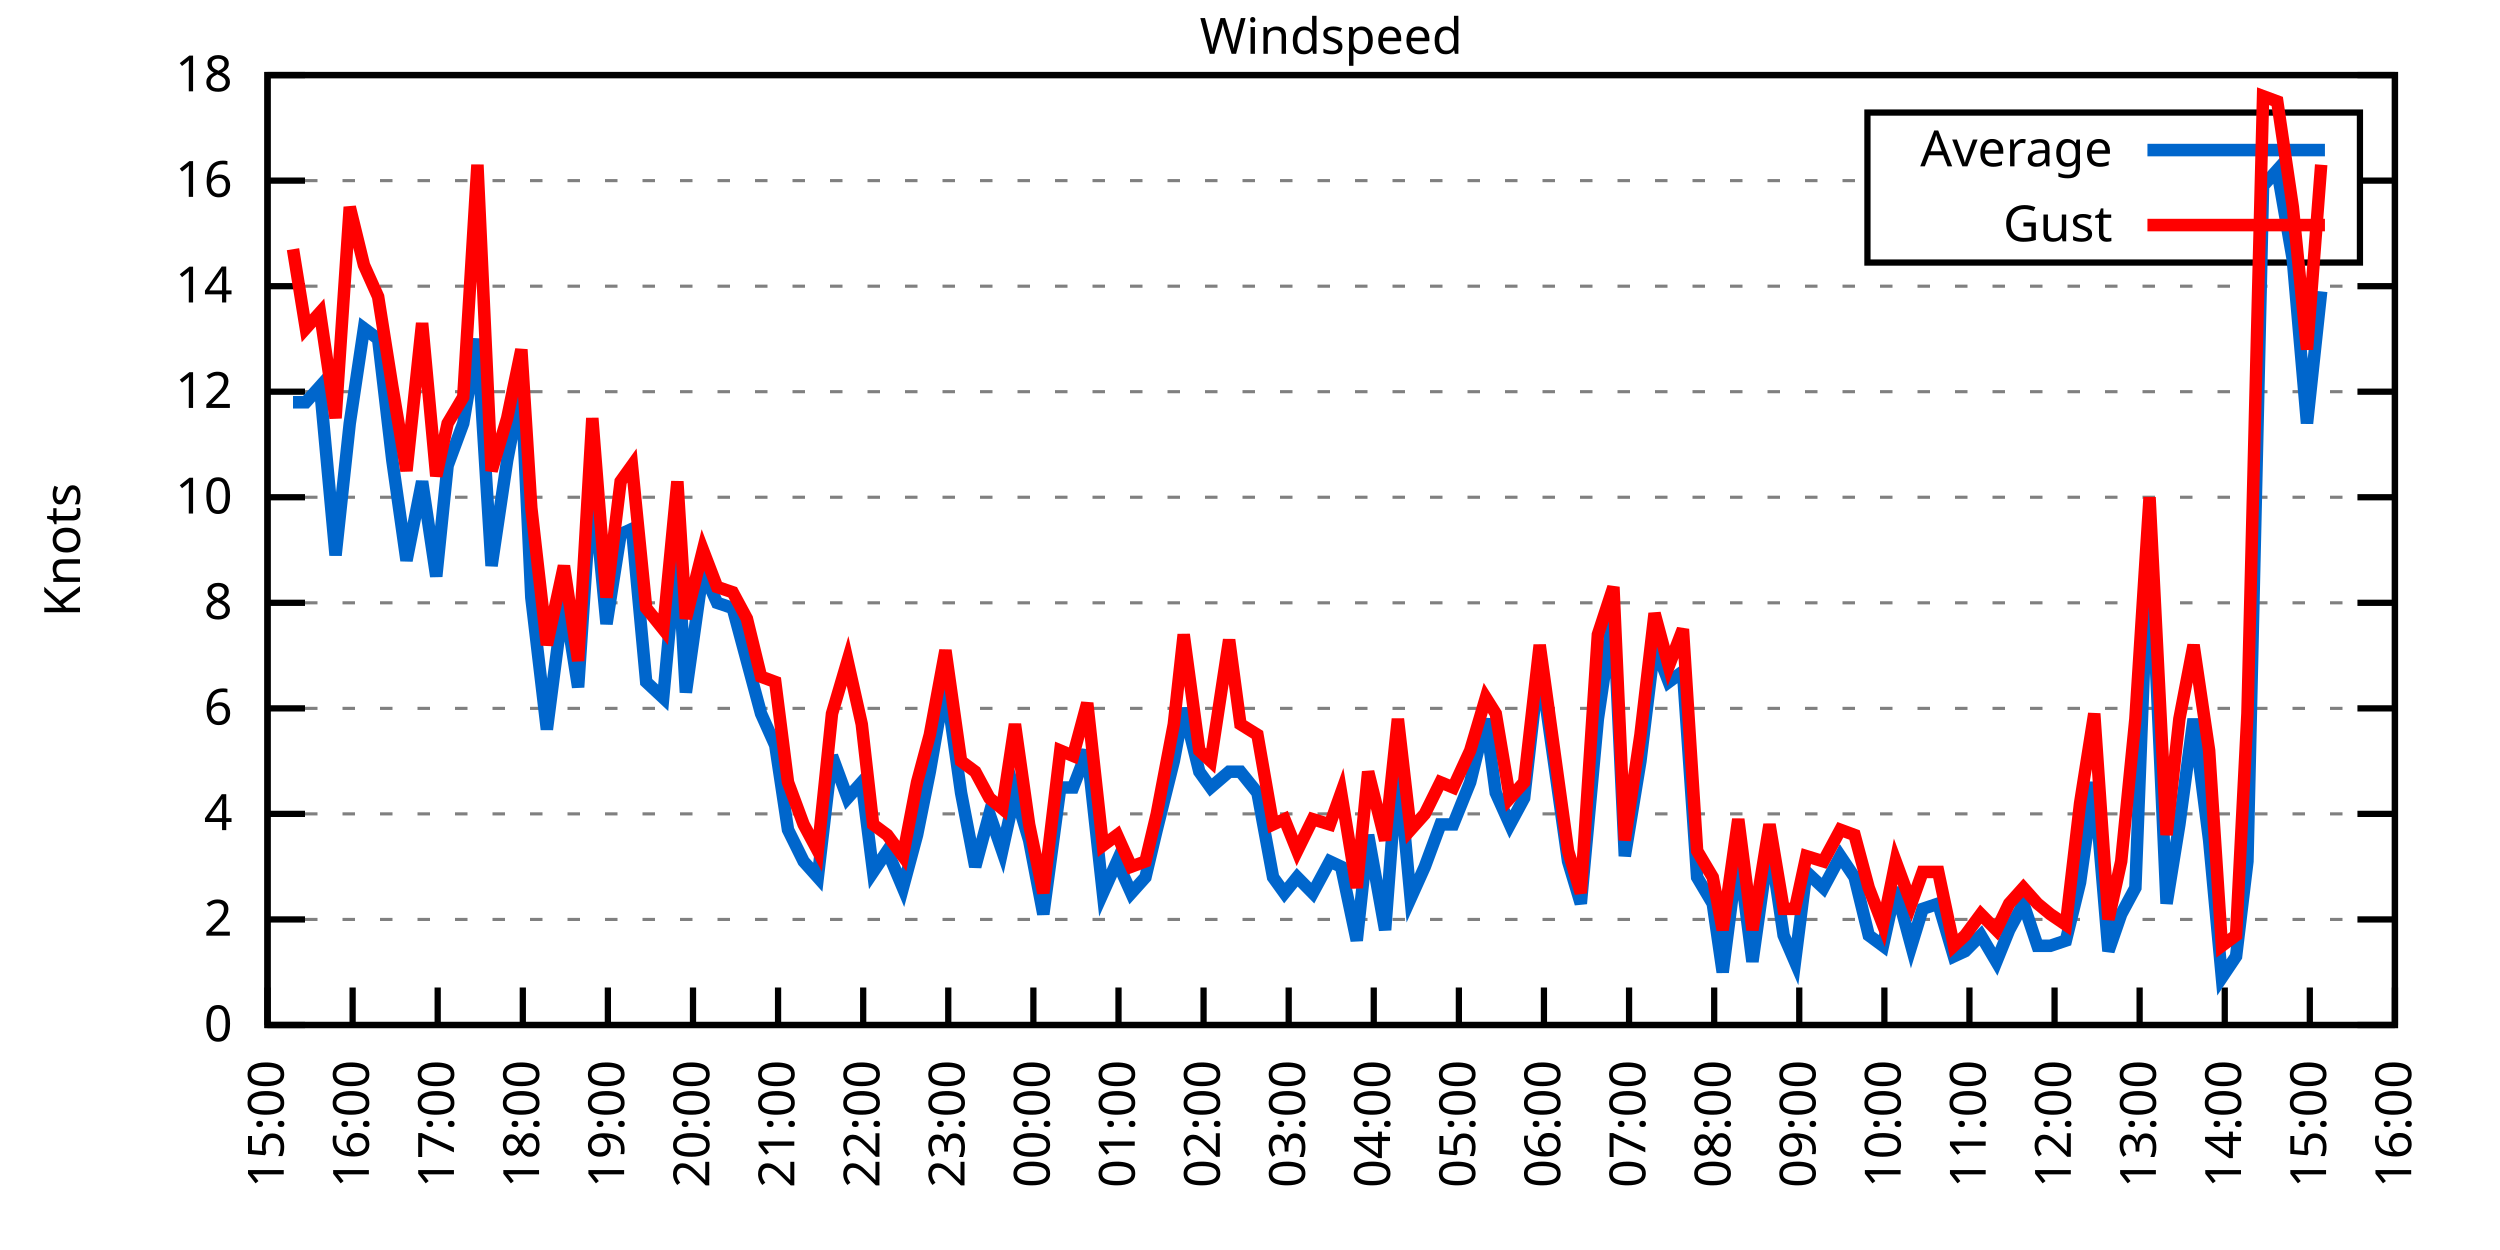
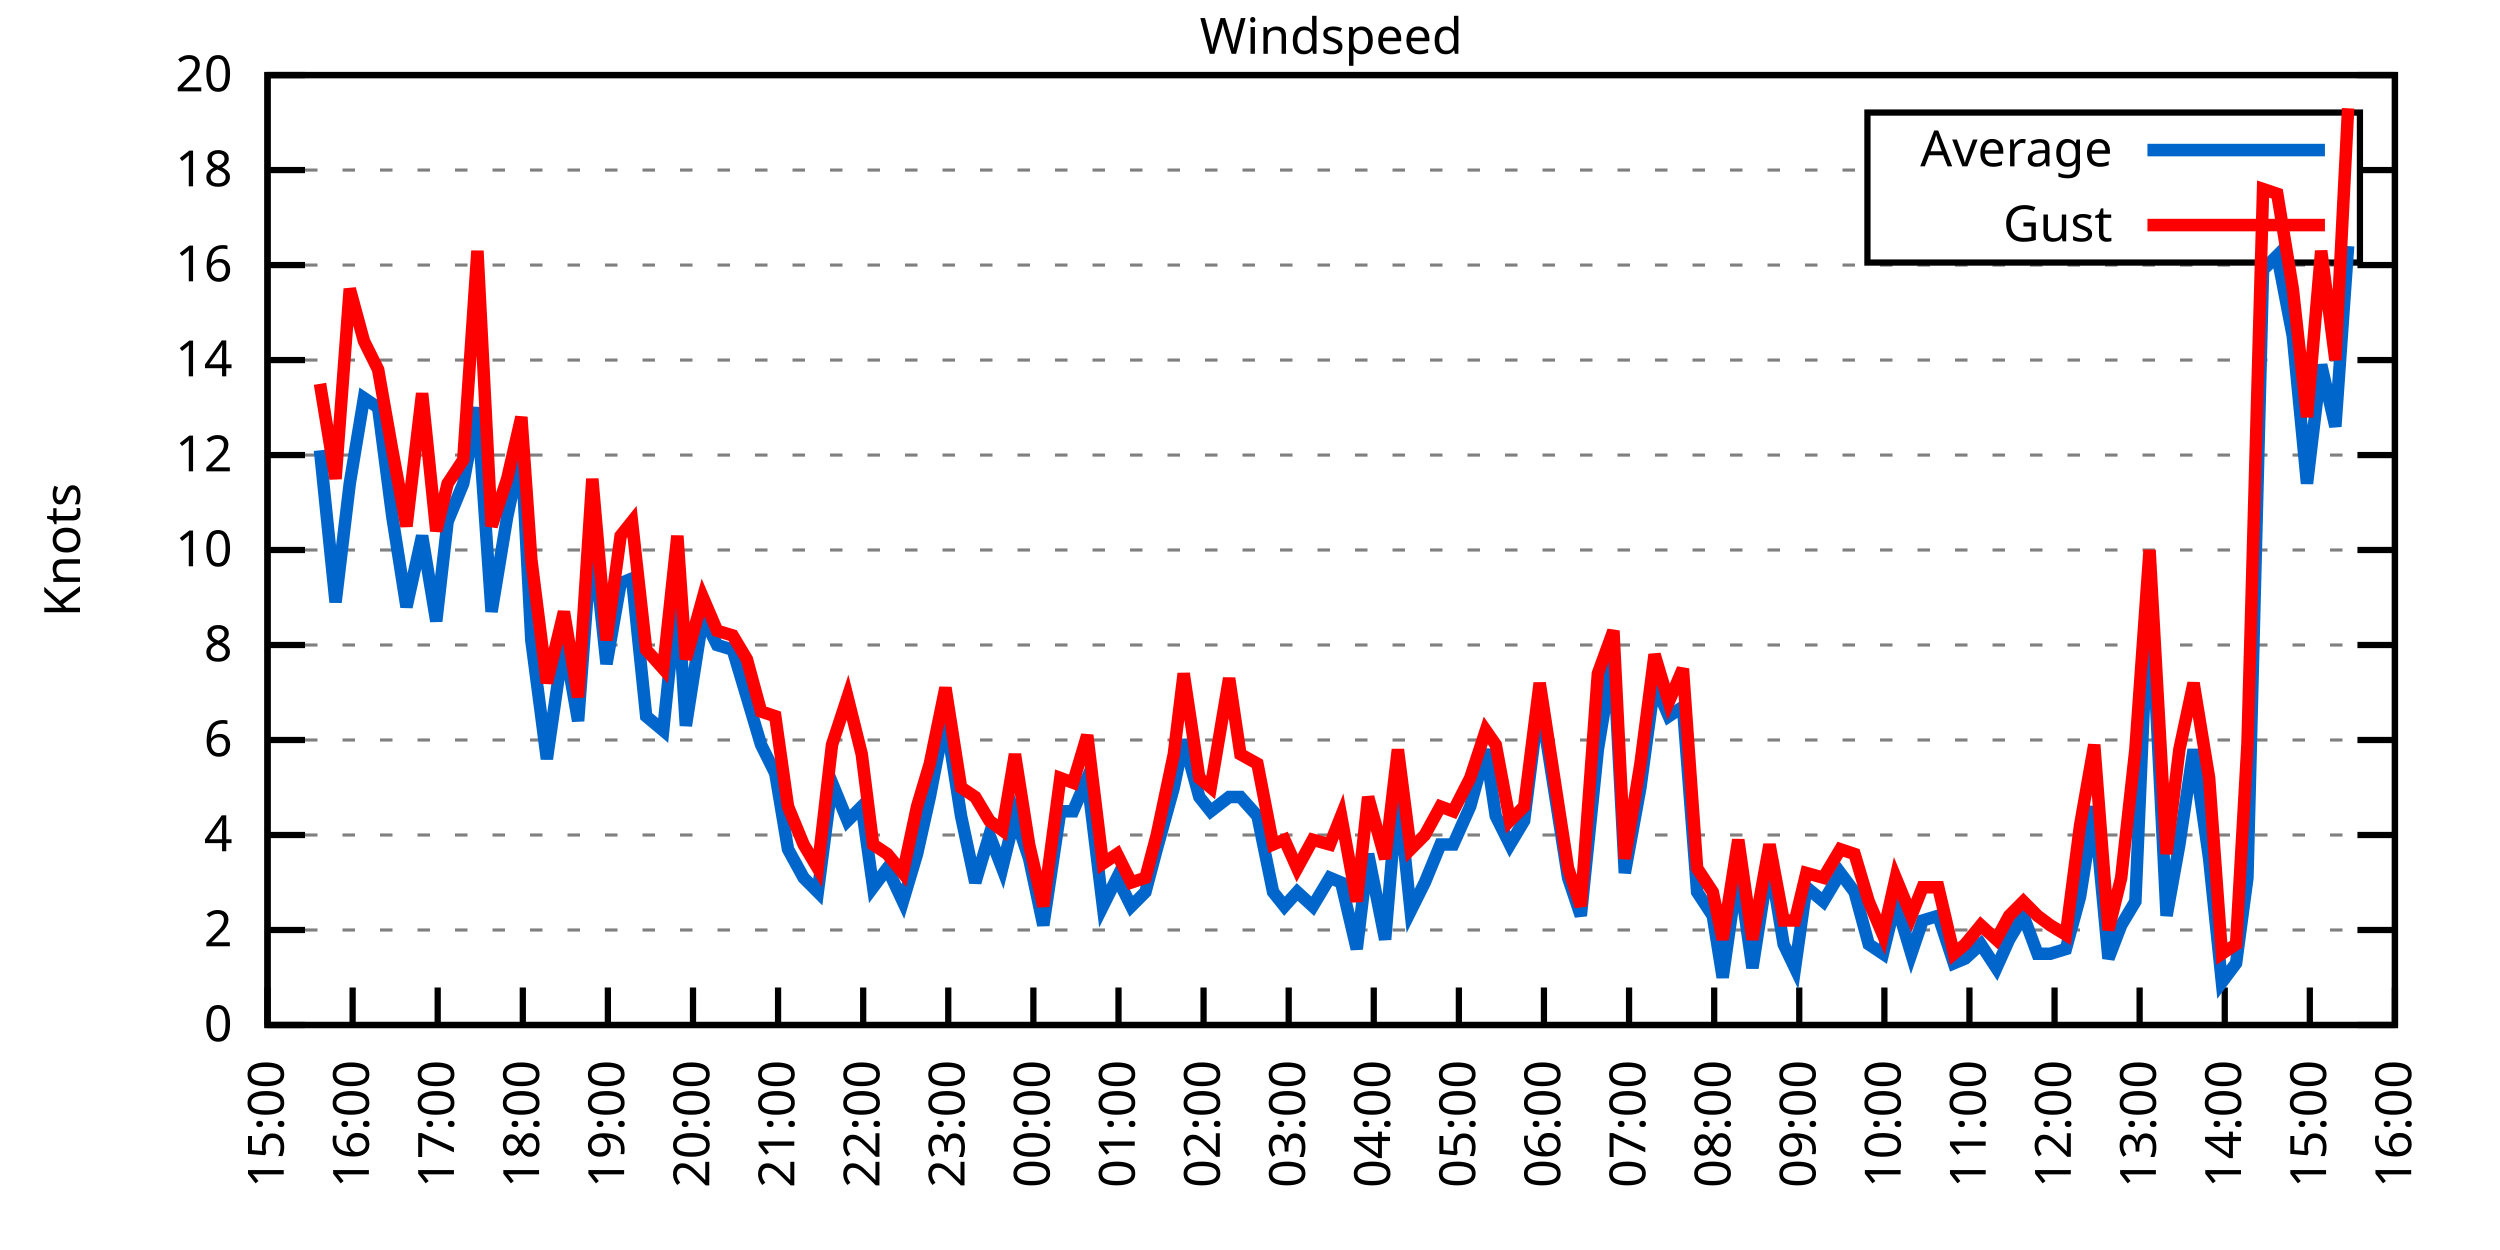
<svg xmlns="http://www.w3.org/2000/svg" xmlns:xlink="http://www.w3.org/1999/xlink" width="400" height="200" viewBox="0 0 400 200">
  <g id="gnuplot_canvas">
    <rect x="0" y="0" width="400" height="200" fill="none" />
    <defs>
      <circle id="gpDot" r="0.5" stroke-width="0.5" stroke="currentColor" />
      <path id="gpPt0" stroke-width="0.333" stroke="currentColor" d="M-1,0 h2 M0,-1 v2" />
      <path id="gpPt1" stroke-width="0.333" stroke="currentColor" d="M-1,-1 L1,1 M1,-1 L-1,1" />
      <path id="gpPt2" stroke-width="0.333" stroke="currentColor" d="M-1,0 L1,0 M0,-1 L0,1 M-1,-1 L1,1 M-1,1 L1,-1" />
      <rect id="gpPt3" stroke-width="0.333" stroke="currentColor" x="-1" y="-1" width="2" height="2" />
      <rect id="gpPt4" stroke-width="0.333" stroke="currentColor" fill="currentColor" x="-1" y="-1" width="2" height="2" />
      <circle id="gpPt5" stroke-width="0.333" stroke="currentColor" cx="0" cy="0" r="1" />
      <use xlink:href="#gpPt5" id="gpPt6" fill="currentColor" stroke="none" />
      <path id="gpPt7" stroke-width="0.333" stroke="currentColor" d="M0,-1.33 L-1.33,0.67 L1.33,0.67 z" />
      <use xlink:href="#gpPt7" id="gpPt8" fill="currentColor" stroke="none" />
      <use xlink:href="#gpPt7" id="gpPt9" stroke="currentColor" transform="rotate(180)" />
      <use xlink:href="#gpPt9" id="gpPt10" fill="currentColor" stroke="none" />
      <use xlink:href="#gpPt3" id="gpPt11" stroke="currentColor" transform="rotate(45)" />
      <use xlink:href="#gpPt11" id="gpPt12" fill="currentColor" stroke="none" />
      <path id="gpPt13" stroke-width="0.333" stroke="currentColor" d="M0,1.330 L1.265,0.411 L0.782,-1.067 L-0.782,-1.076 L-1.265,0.411 z" />
      <use xlink:href="#gpPt13" id="gpPt14" fill="currentColor" stroke="none" />
      <filter id="textbox" filterUnits="objectBoundingBox" x="0" y="0" height="1" width="1">
        <feFlood flood-color="white" flood-opacity="1" result="bgnd" />
        <feComposite in="SourceGraphic" in2="bgnd" operator="atop" />
      </filter>
      <filter id="greybox" filterUnits="objectBoundingBox" x="0" y="0" height="1" width="1">
        <feFlood flood-color="lightgrey" flood-opacity="1" result="grey" />
        <feComposite in="SourceGraphic" in2="grey" operator="atop" />
      </filter>
    </defs>
    <g fill="none" color="white" stroke="currentColor" stroke-width="1.00" stroke-linecap="butt" stroke-linejoin="miter">
</g>
    <g fill="none" color="black" stroke="currentColor" stroke-width="1.00" stroke-linecap="butt" stroke-linejoin="miter">
      <g stroke="none" shape-rendering="crispEdges">
        <polygon fill="rgb(255, 255, 255)" points="42.80,164.00 383.18,164.00 383.18,12.02 42.80,12.02 " />
      </g>
    </g>
    <g fill="none" color="black" stroke="currentColor" stroke-width="1.00" stroke-linecap="butt" stroke-linejoin="miter">
</g>
    <g fill="none" color="black" stroke="black" stroke-width="0.50" stroke-linecap="butt" stroke-linejoin="miter">
</g>
    <g fill="none" color="gray" stroke="currentColor" stroke-width="0.50" stroke-linecap="butt" stroke-linejoin="miter">
      <path stroke="gray" stroke-dasharray="2,4" class="gridline" d="M42.80,164.00 L383.19,164.00  " />
    </g>
    <g fill="none" color="gray" stroke="gray" stroke-width="1.00" stroke-linecap="butt" stroke-linejoin="miter">
</g>
    <g fill="none" color="black" stroke="currentColor" stroke-width="1.00" stroke-linecap="butt" stroke-linejoin="miter">
      <path stroke="black" d="M42.80,164.00 L48.80,164.00 M383.19,164.00 L377.19,164.00  " />
      <g transform="translate(37.20,166.60)" stroke="none" fill="black" font-family="Sans" font-size="8.00" text-anchor="end">
        <text>
          <tspan font-family="Sans"> 0</tspan>
        </text>
      </g>
    </g>
    <g fill="none" color="black" stroke="currentColor" stroke-width="1.00" stroke-linecap="butt" stroke-linejoin="miter">
</g>
    <g fill="none" color="black" stroke="black" stroke-width="0.50" stroke-linecap="butt" stroke-linejoin="miter">
</g>
    <g fill="none" color="gray" stroke="currentColor" stroke-width="0.50" stroke-linecap="butt" stroke-linejoin="miter">
-       <path stroke="gray" stroke-dasharray="2,4" class="gridline" d="M42.80,147.11 L383.19,147.11  " />
-     </g>
-     <g fill="none" color="gray" stroke="gray" stroke-width="1.00" stroke-linecap="butt" stroke-linejoin="miter">
- </g>
-     <g fill="none" color="black" stroke="currentColor" stroke-width="1.00" stroke-linecap="butt" stroke-linejoin="miter">
-       <path stroke="black" d="M42.80,147.11 L48.80,147.11 M383.19,147.11 L377.19,147.11  " />
-       <g transform="translate(37.20,149.71)" stroke="none" fill="black" font-family="Sans" font-size="8.00" text-anchor="end">
+       <path stroke="gray" stroke-dasharray="2,4" class="gridline" d="M42.80,148.80 L383.19,148.80  " />
+     </g>
+     <g fill="none" color="gray" stroke="gray" stroke-width="1.00" stroke-linecap="butt" stroke-linejoin="miter">
+ </g>
+     <g fill="none" color="black" stroke="currentColor" stroke-width="1.00" stroke-linecap="butt" stroke-linejoin="miter">
+       <path stroke="black" d="M42.80,148.80 L48.80,148.80 M383.19,148.80 L377.19,148.80  " />
+       <g transform="translate(37.20,151.40)" stroke="none" fill="black" font-family="Sans" font-size="8.00" text-anchor="end">
        <text>
          <tspan font-family="Sans"> 2</tspan>
        </text>
      </g>
    </g>
    <g fill="none" color="black" stroke="currentColor" stroke-width="1.00" stroke-linecap="butt" stroke-linejoin="miter">
</g>
    <g fill="none" color="black" stroke="black" stroke-width="0.50" stroke-linecap="butt" stroke-linejoin="miter">
</g>
    <g fill="none" color="gray" stroke="currentColor" stroke-width="0.50" stroke-linecap="butt" stroke-linejoin="miter">
-       <path stroke="gray" stroke-dasharray="2,4" class="gridline" d="M42.80,130.22 L383.19,130.22  " />
-     </g>
-     <g fill="none" color="gray" stroke="gray" stroke-width="1.00" stroke-linecap="butt" stroke-linejoin="miter">
- </g>
-     <g fill="none" color="black" stroke="currentColor" stroke-width="1.00" stroke-linecap="butt" stroke-linejoin="miter">
-       <path stroke="black" d="M42.80,130.22 L48.80,130.22 M383.19,130.22 L377.19,130.22  " />
-       <g transform="translate(37.20,132.82)" stroke="none" fill="black" font-family="Sans" font-size="8.00" text-anchor="end">
+       <path stroke="gray" stroke-dasharray="2,4" class="gridline" d="M42.80,133.60 L383.19,133.60  " />
+     </g>
+     <g fill="none" color="gray" stroke="gray" stroke-width="1.00" stroke-linecap="butt" stroke-linejoin="miter">
+ </g>
+     <g fill="none" color="black" stroke="currentColor" stroke-width="1.00" stroke-linecap="butt" stroke-linejoin="miter">
+       <path stroke="black" d="M42.80,133.60 L48.80,133.60 M383.19,133.60 L377.19,133.60  " />
+       <g transform="translate(37.20,136.20)" stroke="none" fill="black" font-family="Sans" font-size="8.00" text-anchor="end">
        <text>
          <tspan font-family="Sans"> 4</tspan>
        </text>
      </g>
    </g>
    <g fill="none" color="black" stroke="currentColor" stroke-width="1.00" stroke-linecap="butt" stroke-linejoin="miter">
</g>
    <g fill="none" color="black" stroke="black" stroke-width="0.50" stroke-linecap="butt" stroke-linejoin="miter">
</g>
    <g fill="none" color="gray" stroke="currentColor" stroke-width="0.50" stroke-linecap="butt" stroke-linejoin="miter">
-       <path stroke="gray" stroke-dasharray="2,4" class="gridline" d="M42.80,113.34 L383.19,113.34  " />
-     </g>
-     <g fill="none" color="gray" stroke="gray" stroke-width="1.00" stroke-linecap="butt" stroke-linejoin="miter">
- </g>
-     <g fill="none" color="black" stroke="currentColor" stroke-width="1.00" stroke-linecap="butt" stroke-linejoin="miter">
-       <path stroke="black" d="M42.80,113.34 L48.80,113.34 M383.19,113.34 L377.19,113.34  " />
-       <g transform="translate(37.20,115.94)" stroke="none" fill="black" font-family="Sans" font-size="8.00" text-anchor="end">
+       <path stroke="gray" stroke-dasharray="2,4" class="gridline" d="M42.80,118.40 L383.19,118.40  " />
+     </g>
+     <g fill="none" color="gray" stroke="gray" stroke-width="1.00" stroke-linecap="butt" stroke-linejoin="miter">
+ </g>
+     <g fill="none" color="black" stroke="currentColor" stroke-width="1.00" stroke-linecap="butt" stroke-linejoin="miter">
+       <path stroke="black" d="M42.80,118.40 L48.80,118.40 M383.19,118.40 L377.19,118.40  " />
+       <g transform="translate(37.20,121.00)" stroke="none" fill="black" font-family="Sans" font-size="8.00" text-anchor="end">
        <text>
          <tspan font-family="Sans"> 6</tspan>
        </text>
      </g>
    </g>
    <g fill="none" color="black" stroke="currentColor" stroke-width="1.00" stroke-linecap="butt" stroke-linejoin="miter">
</g>
    <g fill="none" color="black" stroke="black" stroke-width="0.50" stroke-linecap="butt" stroke-linejoin="miter">
</g>
    <g fill="none" color="gray" stroke="currentColor" stroke-width="0.50" stroke-linecap="butt" stroke-linejoin="miter">
-       <path stroke="gray" stroke-dasharray="2,4" class="gridline" d="M42.80,96.45 L383.19,96.45  " />
-     </g>
-     <g fill="none" color="gray" stroke="gray" stroke-width="1.00" stroke-linecap="butt" stroke-linejoin="miter">
- </g>
-     <g fill="none" color="black" stroke="currentColor" stroke-width="1.00" stroke-linecap="butt" stroke-linejoin="miter">
-       <path stroke="black" d="M42.80,96.45 L48.80,96.45 M383.19,96.45 L377.19,96.45  " />
-       <g transform="translate(37.20,99.05)" stroke="none" fill="black" font-family="Sans" font-size="8.00" text-anchor="end">
+       <path stroke="gray" stroke-dasharray="2,4" class="gridline" d="M42.80,103.20 L383.19,103.20  " />
+     </g>
+     <g fill="none" color="gray" stroke="gray" stroke-width="1.00" stroke-linecap="butt" stroke-linejoin="miter">
+ </g>
+     <g fill="none" color="black" stroke="currentColor" stroke-width="1.00" stroke-linecap="butt" stroke-linejoin="miter">
+       <path stroke="black" d="M42.80,103.20 L48.80,103.20 M383.19,103.20 L377.19,103.20  " />
+       <g transform="translate(37.20,105.80)" stroke="none" fill="black" font-family="Sans" font-size="8.00" text-anchor="end">
        <text>
          <tspan font-family="Sans"> 8</tspan>
        </text>
      </g>
    </g>
    <g fill="none" color="black" stroke="currentColor" stroke-width="1.00" stroke-linecap="butt" stroke-linejoin="miter">
</g>
    <g fill="none" color="black" stroke="black" stroke-width="0.50" stroke-linecap="butt" stroke-linejoin="miter">
</g>
    <g fill="none" color="gray" stroke="currentColor" stroke-width="0.50" stroke-linecap="butt" stroke-linejoin="miter">
-       <path stroke="gray" stroke-dasharray="2,4" class="gridline" d="M42.80,79.56 L383.19,79.56  " />
-     </g>
-     <g fill="none" color="gray" stroke="gray" stroke-width="1.00" stroke-linecap="butt" stroke-linejoin="miter">
- </g>
-     <g fill="none" color="black" stroke="currentColor" stroke-width="1.00" stroke-linecap="butt" stroke-linejoin="miter">
-       <path stroke="black" d="M42.80,79.56 L48.80,79.56 M383.19,79.56 L377.19,79.56  " />
-       <g transform="translate(37.20,82.16)" stroke="none" fill="black" font-family="Sans" font-size="8.00" text-anchor="end">
+       <path stroke="gray" stroke-dasharray="2,4" class="gridline" d="M42.80,88.00 L383.19,88.00  " />
+     </g>
+     <g fill="none" color="gray" stroke="gray" stroke-width="1.00" stroke-linecap="butt" stroke-linejoin="miter">
+ </g>
+     <g fill="none" color="black" stroke="currentColor" stroke-width="1.00" stroke-linecap="butt" stroke-linejoin="miter">
+       <path stroke="black" d="M42.80,88.00 L48.80,88.00 M383.19,88.00 L377.19,88.00  " />
+       <g transform="translate(37.20,90.60)" stroke="none" fill="black" font-family="Sans" font-size="8.00" text-anchor="end">
        <text>
          <tspan font-family="Sans"> 10</tspan>
        </text>
      </g>
    </g>
    <g fill="none" color="black" stroke="currentColor" stroke-width="1.00" stroke-linecap="butt" stroke-linejoin="miter">
</g>
    <g fill="none" color="black" stroke="black" stroke-width="0.50" stroke-linecap="butt" stroke-linejoin="miter">
</g>
    <g fill="none" color="gray" stroke="currentColor" stroke-width="0.50" stroke-linecap="butt" stroke-linejoin="miter">
-       <path stroke="gray" stroke-dasharray="2,4" class="gridline" d="M42.80,62.67 L383.19,62.67  " />
-     </g>
-     <g fill="none" color="gray" stroke="gray" stroke-width="1.00" stroke-linecap="butt" stroke-linejoin="miter">
- </g>
-     <g fill="none" color="black" stroke="currentColor" stroke-width="1.00" stroke-linecap="butt" stroke-linejoin="miter">
-       <path stroke="black" d="M42.80,62.67 L48.80,62.67 M383.19,62.67 L377.19,62.67  " />
-       <g transform="translate(37.20,65.27)" stroke="none" fill="black" font-family="Sans" font-size="8.00" text-anchor="end">
+       <path stroke="gray" stroke-dasharray="2,4" class="gridline" d="M42.80,72.81 L383.19,72.81  " />
+     </g>
+     <g fill="none" color="gray" stroke="gray" stroke-width="1.00" stroke-linecap="butt" stroke-linejoin="miter">
+ </g>
+     <g fill="none" color="black" stroke="currentColor" stroke-width="1.00" stroke-linecap="butt" stroke-linejoin="miter">
+       <path stroke="black" d="M42.80,72.81 L48.80,72.81 M383.19,72.81 L377.19,72.81  " />
+       <g transform="translate(37.20,75.41)" stroke="none" fill="black" font-family="Sans" font-size="8.00" text-anchor="end">
        <text>
          <tspan font-family="Sans"> 12</tspan>
        </text>
      </g>
    </g>
    <g fill="none" color="black" stroke="currentColor" stroke-width="1.00" stroke-linecap="butt" stroke-linejoin="miter">
</g>
    <g fill="none" color="black" stroke="black" stroke-width="0.50" stroke-linecap="butt" stroke-linejoin="miter">
</g>
    <g fill="none" color="gray" stroke="currentColor" stroke-width="0.50" stroke-linecap="butt" stroke-linejoin="miter">
-       <path stroke="gray" stroke-dasharray="2,4" class="gridline" d="M42.80,45.79 L383.19,45.79  " />
-     </g>
-     <g fill="none" color="gray" stroke="gray" stroke-width="1.00" stroke-linecap="butt" stroke-linejoin="miter">
- </g>
-     <g fill="none" color="black" stroke="currentColor" stroke-width="1.00" stroke-linecap="butt" stroke-linejoin="miter">
-       <path stroke="black" d="M42.80,45.79 L48.80,45.79 M383.19,45.79 L377.19,45.79  " />
-       <g transform="translate(37.20,48.39)" stroke="none" fill="black" font-family="Sans" font-size="8.00" text-anchor="end">
+       <path stroke="gray" stroke-dasharray="2,4" class="gridline" d="M42.80,57.61 L383.19,57.61  " />
+     </g>
+     <g fill="none" color="gray" stroke="gray" stroke-width="1.00" stroke-linecap="butt" stroke-linejoin="miter">
+ </g>
+     <g fill="none" color="black" stroke="currentColor" stroke-width="1.00" stroke-linecap="butt" stroke-linejoin="miter">
+       <path stroke="black" d="M42.80,57.61 L48.80,57.61 M383.19,57.61 L377.19,57.61  " />
+       <g transform="translate(37.20,60.21)" stroke="none" fill="black" font-family="Sans" font-size="8.00" text-anchor="end">
        <text>
          <tspan font-family="Sans"> 14</tspan>
        </text>
      </g>
    </g>
    <g fill="none" color="black" stroke="currentColor" stroke-width="1.00" stroke-linecap="butt" stroke-linejoin="miter">
</g>
    <g fill="none" color="black" stroke="black" stroke-width="0.50" stroke-linecap="butt" stroke-linejoin="miter">
</g>
    <g fill="none" color="gray" stroke="currentColor" stroke-width="0.50" stroke-linecap="butt" stroke-linejoin="miter">
-       <path stroke="gray" stroke-dasharray="2,4" class="gridline" d="M42.80,28.90 L298.79,28.90 M377.59,28.90 L383.19,28.90  " />
-     </g>
-     <g fill="none" color="gray" stroke="gray" stroke-width="1.00" stroke-linecap="butt" stroke-linejoin="miter">
- </g>
-     <g fill="none" color="black" stroke="currentColor" stroke-width="1.00" stroke-linecap="butt" stroke-linejoin="miter">
-       <path stroke="black" d="M42.80,28.90 L48.80,28.90 M383.19,28.90 L377.19,28.90  " />
-       <g transform="translate(37.20,31.50)" stroke="none" fill="black" font-family="Sans" font-size="8.00" text-anchor="end">
+       <path stroke="gray" stroke-dasharray="2,4" class="gridline" d="M42.80,42.41 L383.19,42.41  " />
+     </g>
+     <g fill="none" color="gray" stroke="gray" stroke-width="1.00" stroke-linecap="butt" stroke-linejoin="miter">
+ </g>
+     <g fill="none" color="black" stroke="currentColor" stroke-width="1.00" stroke-linecap="butt" stroke-linejoin="miter">
+       <path stroke="black" d="M42.80,42.41 L48.80,42.41 M383.19,42.41 L377.19,42.41  " />
+       <g transform="translate(37.20,45.01)" stroke="none" fill="black" font-family="Sans" font-size="8.00" text-anchor="end">
        <text>
          <tspan font-family="Sans"> 16</tspan>
+         </text>
+       </g>
+     </g>
+     <g fill="none" color="black" stroke="currentColor" stroke-width="1.00" stroke-linecap="butt" stroke-linejoin="miter">
+ </g>
+     <g fill="none" color="black" stroke="black" stroke-width="0.50" stroke-linecap="butt" stroke-linejoin="miter">
+ </g>
+     <g fill="none" color="gray" stroke="currentColor" stroke-width="0.50" stroke-linecap="butt" stroke-linejoin="miter">
+       <path stroke="gray" stroke-dasharray="2,4" class="gridline" d="M42.80,27.21 L298.79,27.21 M377.59,27.21 L383.19,27.21  " />
+     </g>
+     <g fill="none" color="gray" stroke="gray" stroke-width="1.00" stroke-linecap="butt" stroke-linejoin="miter">
+ </g>
+     <g fill="none" color="black" stroke="currentColor" stroke-width="1.00" stroke-linecap="butt" stroke-linejoin="miter">
+       <path stroke="black" d="M42.80,27.21 L48.80,27.21 M383.19,27.21 L377.19,27.21  " />
+       <g transform="translate(37.20,29.81)" stroke="none" fill="black" font-family="Sans" font-size="8.00" text-anchor="end">
+         <text>
+           <tspan font-family="Sans"> 18</tspan>
        </text>
      </g>
    </g>
    <g fill="none" color="black" stroke="currentColor" stroke-width="1.00" stroke-linecap="butt" stroke-linejoin="miter">
</g>
    <g fill="none" color="black" stroke="black" stroke-width="0.50" stroke-linecap="butt" stroke-linejoin="miter">
</g>
    <g fill="none" color="gray" stroke="currentColor" stroke-width="0.50" stroke-linecap="butt" stroke-linejoin="miter">
      <path stroke="gray" stroke-dasharray="2,4" class="gridline" d="M42.80,12.01 L383.19,12.01  " />
    </g>
    <g fill="none" color="gray" stroke="gray" stroke-width="1.00" stroke-linecap="butt" stroke-linejoin="miter">
</g>
    <g fill="none" color="black" stroke="currentColor" stroke-width="1.00" stroke-linecap="butt" stroke-linejoin="miter">
      <path stroke="black" d="M42.80,12.01 L48.80,12.01 M383.19,12.01 L377.19,12.01  " />
      <g transform="translate(37.20,14.61)" stroke="none" fill="black" font-family="Sans" font-size="8.00" text-anchor="end">
        <text>
-           <tspan font-family="Sans"> 18</tspan>
+           <tspan font-family="Sans"> 20</tspan>
        </text>
      </g>
    </g>
    <g fill="none" color="black" stroke="currentColor" stroke-width="1.00" stroke-linecap="butt" stroke-linejoin="miter">
      <path stroke="black" d="M42.80,164.00 L42.80,158.00  " />
      <g transform="translate(45.40,169.60) rotate(270.00)" stroke="none" fill="black" font-family="Sans" font-size="8.00" text-anchor="end">
        <text>
          <tspan font-family="Sans">15:00</tspan>
        </text>
      </g>
    </g>
    <g fill="none" color="black" stroke="currentColor" stroke-width="1.00" stroke-linecap="butt" stroke-linejoin="miter">
      <path stroke="black" d="M56.42,164.00 L56.42,158.00  " />
      <g transform="translate(59.02,169.60) rotate(270.00)" stroke="none" fill="black" font-family="Sans" font-size="8.00" text-anchor="end">
        <text>
          <tspan font-family="Sans">16:00</tspan>
        </text>
      </g>
    </g>
    <g fill="none" color="black" stroke="currentColor" stroke-width="1.00" stroke-linecap="butt" stroke-linejoin="miter">
      <path stroke="black" d="M70.03,164.00 L70.03,158.00  " />
      <g transform="translate(72.63,169.60) rotate(270.00)" stroke="none" fill="black" font-family="Sans" font-size="8.00" text-anchor="end">
        <text>
          <tspan font-family="Sans">17:00</tspan>
        </text>
      </g>
    </g>
    <g fill="none" color="black" stroke="currentColor" stroke-width="1.00" stroke-linecap="butt" stroke-linejoin="miter">
      <path stroke="black" d="M83.65,164.00 L83.65,158.00  " />
      <g transform="translate(86.25,169.60) rotate(270.00)" stroke="none" fill="black" font-family="Sans" font-size="8.00" text-anchor="end">
        <text>
          <tspan font-family="Sans">18:00</tspan>
        </text>
      </g>
    </g>
    <g fill="none" color="black" stroke="currentColor" stroke-width="1.00" stroke-linecap="butt" stroke-linejoin="miter">
      <path stroke="black" d="M97.26,164.00 L97.26,158.00  " />
      <g transform="translate(99.86,169.60) rotate(270.00)" stroke="none" fill="black" font-family="Sans" font-size="8.00" text-anchor="end">
        <text>
          <tspan font-family="Sans">19:00</tspan>
        </text>
      </g>
    </g>
    <g fill="none" color="black" stroke="currentColor" stroke-width="1.00" stroke-linecap="butt" stroke-linejoin="miter">
      <path stroke="black" d="M110.88,164.00 L110.88,158.00  " />
      <g transform="translate(113.48,169.60) rotate(270.00)" stroke="none" fill="black" font-family="Sans" font-size="8.00" text-anchor="end">
        <text>
          <tspan font-family="Sans">20:00</tspan>
        </text>
      </g>
    </g>
    <g fill="none" color="black" stroke="currentColor" stroke-width="1.00" stroke-linecap="butt" stroke-linejoin="miter">
      <path stroke="black" d="M124.49,164.00 L124.49,158.00  " />
      <g transform="translate(127.09,169.60) rotate(270.00)" stroke="none" fill="black" font-family="Sans" font-size="8.00" text-anchor="end">
        <text>
          <tspan font-family="Sans">21:00</tspan>
        </text>
      </g>
    </g>
    <g fill="none" color="black" stroke="currentColor" stroke-width="1.00" stroke-linecap="butt" stroke-linejoin="miter">
      <path stroke="black" d="M138.11,164.00 L138.11,158.00  " />
      <g transform="translate(140.71,169.60) rotate(270.00)" stroke="none" fill="black" font-family="Sans" font-size="8.00" text-anchor="end">
        <text>
          <tspan font-family="Sans">22:00</tspan>
        </text>
      </g>
    </g>
    <g fill="none" color="black" stroke="currentColor" stroke-width="1.00" stroke-linecap="butt" stroke-linejoin="miter">
      <path stroke="black" d="M151.72,164.00 L151.72,158.00  " />
      <g transform="translate(154.32,169.60) rotate(270.00)" stroke="none" fill="black" font-family="Sans" font-size="8.00" text-anchor="end">
        <text>
          <tspan font-family="Sans">23:00</tspan>
        </text>
      </g>
    </g>
    <g fill="none" color="black" stroke="currentColor" stroke-width="1.00" stroke-linecap="butt" stroke-linejoin="miter">
      <path stroke="black" d="M165.34,164.00 L165.34,158.00  " />
      <g transform="translate(167.94,169.60) rotate(270.00)" stroke="none" fill="black" font-family="Sans" font-size="8.00" text-anchor="end">
        <text>
          <tspan font-family="Sans">00:00</tspan>
        </text>
      </g>
    </g>
    <g fill="none" color="black" stroke="currentColor" stroke-width="1.00" stroke-linecap="butt" stroke-linejoin="miter">
      <path stroke="black" d="M178.96,164.00 L178.96,158.00  " />
      <g transform="translate(181.56,169.60) rotate(270.00)" stroke="none" fill="black" font-family="Sans" font-size="8.00" text-anchor="end">
        <text>
          <tspan font-family="Sans">01:00</tspan>
        </text>
      </g>
    </g>
    <g fill="none" color="black" stroke="currentColor" stroke-width="1.00" stroke-linecap="butt" stroke-linejoin="miter">
      <path stroke="black" d="M192.57,164.00 L192.57,158.00  " />
      <g transform="translate(195.17,169.60) rotate(270.00)" stroke="none" fill="black" font-family="Sans" font-size="8.00" text-anchor="end">
        <text>
          <tspan font-family="Sans">02:00</tspan>
        </text>
      </g>
    </g>
    <g fill="none" color="black" stroke="currentColor" stroke-width="1.00" stroke-linecap="butt" stroke-linejoin="miter">
      <path stroke="black" d="M206.19,164.00 L206.19,158.00  " />
      <g transform="translate(208.79,169.60) rotate(270.00)" stroke="none" fill="black" font-family="Sans" font-size="8.00" text-anchor="end">
        <text>
          <tspan font-family="Sans">03:00</tspan>
        </text>
      </g>
    </g>
    <g fill="none" color="black" stroke="currentColor" stroke-width="1.00" stroke-linecap="butt" stroke-linejoin="miter">
      <path stroke="black" d="M219.80,164.00 L219.80,158.00  " />
      <g transform="translate(222.40,169.60) rotate(270.00)" stroke="none" fill="black" font-family="Sans" font-size="8.00" text-anchor="end">
        <text>
          <tspan font-family="Sans">04:00</tspan>
        </text>
      </g>
    </g>
    <g fill="none" color="black" stroke="currentColor" stroke-width="1.00" stroke-linecap="butt" stroke-linejoin="miter">
      <path stroke="black" d="M233.42,164.00 L233.42,158.00  " />
      <g transform="translate(236.02,169.60) rotate(270.00)" stroke="none" fill="black" font-family="Sans" font-size="8.00" text-anchor="end">
        <text>
          <tspan font-family="Sans">05:00</tspan>
        </text>
      </g>
    </g>
    <g fill="none" color="black" stroke="currentColor" stroke-width="1.00" stroke-linecap="butt" stroke-linejoin="miter">
      <path stroke="black" d="M247.03,164.00 L247.03,158.00  " />
      <g transform="translate(249.63,169.60) rotate(270.00)" stroke="none" fill="black" font-family="Sans" font-size="8.00" text-anchor="end">
        <text>
          <tspan font-family="Sans">06:00</tspan>
        </text>
      </g>
    </g>
    <g fill="none" color="black" stroke="currentColor" stroke-width="1.00" stroke-linecap="butt" stroke-linejoin="miter">
      <path stroke="black" d="M260.65,164.00 L260.65,158.00  " />
      <g transform="translate(263.25,169.60) rotate(270.00)" stroke="none" fill="black" font-family="Sans" font-size="8.00" text-anchor="end">
        <text>
          <tspan font-family="Sans">07:00</tspan>
        </text>
      </g>
    </g>
    <g fill="none" color="black" stroke="currentColor" stroke-width="1.00" stroke-linecap="butt" stroke-linejoin="miter">
      <path stroke="black" d="M274.27,164.00 L274.27,158.00  " />
      <g transform="translate(276.87,169.60) rotate(270.00)" stroke="none" fill="black" font-family="Sans" font-size="8.00" text-anchor="end">
        <text>
          <tspan font-family="Sans">08:00</tspan>
        </text>
      </g>
    </g>
    <g fill="none" color="black" stroke="currentColor" stroke-width="1.00" stroke-linecap="butt" stroke-linejoin="miter">
      <path stroke="black" d="M287.88,164.00 L287.88,158.00  " />
      <g transform="translate(290.48,169.60) rotate(270.00)" stroke="none" fill="black" font-family="Sans" font-size="8.00" text-anchor="end">
        <text>
          <tspan font-family="Sans">09:00</tspan>
        </text>
      </g>
    </g>
    <g fill="none" color="black" stroke="currentColor" stroke-width="1.00" stroke-linecap="butt" stroke-linejoin="miter">
      <path stroke="black" d="M301.50,164.00 L301.50,158.00  " />
      <g transform="translate(304.10,169.60) rotate(270.00)" stroke="none" fill="black" font-family="Sans" font-size="8.00" text-anchor="end">
        <text>
          <tspan font-family="Sans">10:00</tspan>
        </text>
      </g>
    </g>
    <g fill="none" color="black" stroke="currentColor" stroke-width="1.00" stroke-linecap="butt" stroke-linejoin="miter">
      <path stroke="black" d="M315.11,164.00 L315.11,158.00  " />
      <g transform="translate(317.71,169.60) rotate(270.00)" stroke="none" fill="black" font-family="Sans" font-size="8.00" text-anchor="end">
        <text>
          <tspan font-family="Sans">11:00</tspan>
        </text>
      </g>
    </g>
    <g fill="none" color="black" stroke="currentColor" stroke-width="1.00" stroke-linecap="butt" stroke-linejoin="miter">
      <path stroke="black" d="M328.73,164.00 L328.73,158.00  " />
      <g transform="translate(331.33,169.60) rotate(270.00)" stroke="none" fill="black" font-family="Sans" font-size="8.00" text-anchor="end">
        <text>
          <tspan font-family="Sans">12:00</tspan>
        </text>
      </g>
    </g>
    <g fill="none" color="black" stroke="currentColor" stroke-width="1.00" stroke-linecap="butt" stroke-linejoin="miter">
      <path stroke="black" d="M342.34,164.00 L342.34,158.00  " />
      <g transform="translate(344.94,169.60) rotate(270.00)" stroke="none" fill="black" font-family="Sans" font-size="8.00" text-anchor="end">
        <text>
          <tspan font-family="Sans">13:00</tspan>
        </text>
      </g>
    </g>
    <g fill="none" color="black" stroke="currentColor" stroke-width="1.00" stroke-linecap="butt" stroke-linejoin="miter">
      <path stroke="black" d="M355.96,164.00 L355.96,158.00  " />
      <g transform="translate(358.56,169.60) rotate(270.00)" stroke="none" fill="black" font-family="Sans" font-size="8.00" text-anchor="end">
        <text>
          <tspan font-family="Sans">14:00</tspan>
        </text>
      </g>
    </g>
    <g fill="none" color="black" stroke="currentColor" stroke-width="1.00" stroke-linecap="butt" stroke-linejoin="miter">
      <path stroke="black" d="M369.57,164.00 L369.57,158.00  " />
      <g transform="translate(372.17,169.60) rotate(270.00)" stroke="none" fill="black" font-family="Sans" font-size="8.00" text-anchor="end">
        <text>
          <tspan font-family="Sans">15:00</tspan>
        </text>
      </g>
    </g>
    <g fill="none" color="black" stroke="currentColor" stroke-width="1.00" stroke-linecap="butt" stroke-linejoin="miter">
      <path stroke="black" d="M383.19,164.00 L383.19,158.00  " />
      <g transform="translate(385.79,169.60) rotate(270.00)" stroke="none" fill="black" font-family="Sans" font-size="8.00" text-anchor="end">
        <text>
          <tspan font-family="Sans">16:00</tspan>
        </text>
      </g>
    </g>
    <g fill="none" color="black" stroke="currentColor" stroke-width="1.00" stroke-linecap="butt" stroke-linejoin="miter">
</g>
    <g fill="none" color="black" stroke="currentColor" stroke-width="1.00" stroke-linecap="butt" stroke-linejoin="miter">
      <path stroke="black" d="M42.80,12.01 L42.80,164.00 L383.19,164.00 L383.19,12.01 L42.80,12.01 Z  " />
    </g>
    <g fill="none" color="black" stroke="currentColor" stroke-width="1.00" stroke-linecap="butt" stroke-linejoin="miter">
</g>
    <g fill="none" color="black" stroke="currentColor" stroke-width="1.00" stroke-linecap="butt" stroke-linejoin="miter">
      <path stroke="black" d="M298.79,42.01 L298.79,18.01 L377.59,18.01 L377.59,42.01 L298.79,42.01 Z  " />
    </g>
    <g id="Windspeed_plot_1">
      <g fill="none" color="white" stroke="black" stroke-width="2.00" stroke-linecap="butt" stroke-linejoin="miter">
</g>
      <g fill="none" color="black" stroke="currentColor" stroke-width="2.00" stroke-linecap="butt" stroke-linejoin="miter">
        <g transform="translate(337.99,26.61)" stroke="none" fill="black" font-family="Sans" font-size="8.00" text-anchor="end">
          <text>
            <tspan font-family="Sans">Average</tspan>
          </text>
        </g>
      </g>
      <g fill="none" color="black" stroke="currentColor" stroke-width="2.00" stroke-linecap="butt" stroke-linejoin="miter">
-         <path stroke="rgb(  0, 102, 204)" d="M343.59,24.01 L371.99,24.01 M46.88,64.36 L48.93,64.36 L51.20,61.83 L53.69,88.85 L55.96,67.74 L58.23,52.54   L60.50,54.23 L62.77,73.65 L65.04,89.69 L67.54,77.03 L69.80,92.23 L71.62,74.49 L74.12,67.74 L76.39,54.23   L78.65,90.54 L81.15,73.65 L83.42,61.83 L85.01,95.60 L87.50,116.71 L90.23,95.60 L92.50,109.96 L94.77,76.18   L97.04,99.83 L99.30,85.47 L101.12,84.63 L103.39,109.11 L106.11,111.65 L108.38,87.16 L109.74,110.80 L112.47,91.38   L114.74,96.45 L117.23,97.29 L119.50,105.74 L121.77,114.18 L124.04,119.25 L126.08,132.76 L128.58,137.82 L130.85,140.36   L133.12,120.94 L135.61,127.69 L137.88,125.16 L139.70,139.51 L141.97,136.14 L144.46,142.05 L146.73,133.60 L148.77,123.47   L151.27,109.11 L153.77,126.85 L156.04,138.67 L158.31,130.22 L160.35,136.14 L162.39,126.85 L164.66,134.45 L166.93,146.27   L169.65,126.00 L171.69,126.00 L173.96,120.09 L176.46,142.89 L178.73,137.82 L181.00,142.89 L183.27,140.36 L185.08,132.76   L187.81,121.78 L189.39,113.34 L191.89,123.47 L193.71,126.00 L196.66,123.47 L198.47,123.47 L201.19,126.85 L203.69,140.36   L205.51,142.89 L207.55,140.36 L210.04,142.89 L212.77,137.82 L214.58,138.67 L217.08,150.49 L218.90,133.60 L221.62,148.80   L223.66,121.78 L225.70,143.73 L227.97,138.67 L230.47,131.91 L232.51,131.91 L235.23,125.16 L237.73,115.03 L239.32,126.85   L241.59,131.91 L243.86,127.69 L246.35,105.74 L250.89,137.82 L252.93,144.58 L255.66,115.03 L258.15,98.14 L259.97,136.98   L262.47,121.78 L264.73,103.20 L267.00,109.11 L269.27,107.43 L271.54,140.36 L274.04,144.58 L275.63,155.56 L278.12,136.14   L280.39,153.87 L283.12,134.45 L285.38,149.65 L287.20,153.87 L289.02,139.51 L291.74,142.05 L294.46,136.98 L296.73,140.36   L299.00,149.65 L301.27,151.33 L303.31,142.05 L305.81,151.33 L307.62,145.42 L310.12,144.58 L312.62,153.02 L314.43,152.18   L316.93,149.65 L319.42,153.87 L321.47,148.80 L323.74,144.58 L326.00,151.33 L328.05,151.33 L330.54,150.49 L332.81,141.20   L335.08,125.16 L337.35,152.18 L339.39,146.27 L341.66,142.05 L343.93,83.78 L346.65,144.58 L348.70,131.91 L350.97,115.03   L353.46,134.45 L355.50,156.40 L357.77,153.02 L359.59,137.82 L362.09,29.74 L364.36,27.21 L366.85,41.56 L369.12,67.74   L371.39,46.63  " />
+         <path stroke="rgb(  0, 102, 204)" d="M343.59,24.01 L371.99,24.01 M51.20,72.05 L53.69,96.36 L55.96,77.37 L58.23,63.69 L60.50,65.21 L62.77,82.69   L65.04,97.12 L67.54,85.73 L69.80,99.40 L71.62,83.45 L74.12,77.37 L76.39,65.21 L78.65,97.88 L81.15,82.69   L83.42,72.05 L85.01,102.44 L87.50,121.44 L90.23,102.44 L92.50,115.36 L94.77,84.97 L97.04,106.24 L99.30,93.32   L101.12,92.56 L103.39,114.60 L106.11,116.88 L108.38,94.84 L109.74,116.12 L112.47,98.64 L114.74,103.20 L117.23,103.96   L119.50,111.56 L121.77,119.16 L124.04,123.72 L126.08,135.88 L128.58,140.44 L130.85,142.72 L133.12,125.24 L135.61,131.32   L137.88,129.04 L139.70,141.96 L141.97,138.92 L144.46,144.24 L146.73,136.64 L148.77,127.52 L151.27,114.60 L153.77,130.56   L156.04,141.20 L158.31,133.60 L160.35,138.92 L162.39,130.56 L164.66,137.40 L166.93,148.04 L169.65,129.80 L171.69,129.80   L173.96,124.48 L176.46,145.00 L178.73,140.44 L181.00,145.00 L183.27,142.72 L185.08,135.88 L187.81,126.00 L189.39,118.40   L191.89,127.52 L193.71,129.80 L196.66,127.52 L198.47,127.52 L201.19,130.56 L203.69,142.72 L205.51,145.00 L207.55,142.72   L210.04,145.00 L212.77,140.44 L214.58,141.20 L217.08,151.84 L218.90,136.64 L221.62,150.32 L223.66,126.00 L225.70,145.76   L227.97,141.20 L230.47,135.12 L232.51,135.12 L235.23,129.04 L237.73,119.92 L239.32,130.56 L241.59,135.12 L243.86,131.32   L246.35,111.56 L250.89,140.44 L252.93,146.52 L255.66,119.92 L258.15,104.72 L259.97,139.68 L262.47,126.00 L264.73,109.28   L267.00,114.60 L269.27,113.08 L271.54,142.72 L274.04,146.52 L275.63,156.40 L278.12,138.92 L280.39,154.88 L283.12,137.40   L285.38,151.08 L287.20,154.88 L289.02,141.96 L291.74,144.24 L294.46,139.68 L296.73,142.72 L299.00,151.08 L301.27,152.60   L303.31,144.24 L305.81,152.60 L307.62,147.28 L310.12,146.52 L312.62,154.12 L314.43,153.36 L316.93,151.08 L319.42,154.88   L321.47,150.32 L323.74,146.52 L326.00,152.60 L328.05,152.60 L330.54,151.84 L332.81,143.48 L335.08,129.04 L337.35,153.36   L339.39,148.04 L341.66,144.24 L343.93,91.80 L346.65,146.52 L348.70,135.12 L350.97,119.92 L353.46,137.40 L355.50,157.16   L357.77,154.12 L359.59,140.44 L362.09,43.17 L364.36,40.89 L366.85,53.81 L369.12,77.37 L371.39,58.37 L373.66,68.25   L375.70,39.37  " />
      </g>
    </g>
    <g id="Windspeed_plot_2">
      <g fill="none" color="black" stroke="currentColor" stroke-width="2.00" stroke-linecap="butt" stroke-linejoin="miter">
        <g transform="translate(337.99,38.61)" stroke="none" fill="black" font-family="Sans" font-size="8.00" text-anchor="end">
          <text>
            <tspan font-family="Sans">Gust</tspan>
          </text>
        </g>
      </g>
      <g fill="none" color="black" stroke="currentColor" stroke-width="2.00" stroke-linecap="butt" stroke-linejoin="miter">
-         <path stroke="rgb(255,   0,   0)" d="M343.59,36.01 L371.99,36.01 M46.88,39.87 L48.93,52.54 L51.20,50.01 L53.69,66.90 L55.96,33.12 L58.23,42.41   L60.50,47.47 L62.77,61.83 L65.04,75.34 L67.54,51.70 L69.80,76.18 L71.62,67.74 L74.12,63.52 L76.39,26.36   L78.65,75.34 L81.15,66.90 L83.42,55.92 L85.01,81.25 L87.50,103.20 L90.23,90.54 L92.50,105.74 L94.77,66.90   L97.04,95.60 L99.30,77.03 L101.12,74.49 L103.39,97.29 L106.11,100.67 L108.38,77.03 L109.74,98.98 L112.47,88.00   L114.74,93.92 L117.23,94.76 L119.50,98.98 L121.77,108.27 L124.04,109.11 L126.08,125.16 L128.58,131.91 L130.85,136.14   L133.12,114.18 L135.61,105.74 L137.88,115.87 L139.70,131.91 L141.97,133.60 L144.46,136.98 L146.73,125.16 L148.77,117.56   L151.27,104.05 L153.77,121.78 L156.04,123.47 L158.31,127.69 L160.35,129.38 L162.39,115.87 L164.66,131.91 L166.93,142.89   L169.65,120.09 L171.69,120.94 L173.96,112.49 L176.46,135.29 L178.73,133.60 L181.00,138.67 L183.27,137.82 L185.08,130.22   L187.81,115.87 L189.39,101.52 L191.89,120.09 L193.71,121.78 L196.66,102.36 L198.47,115.87 L201.19,117.56 L203.69,131.91   L205.51,131.07 L207.55,136.14 L210.04,131.07 L212.77,131.91 L214.58,126.85 L217.08,142.05 L218.90,123.47 L221.62,134.45   L223.66,115.03 L225.70,132.76 L227.97,130.22 L230.47,125.16 L232.51,126.00 L235.23,120.09 L237.73,111.65 L239.32,114.18   L241.59,127.69 L243.86,125.16 L246.35,103.20 L250.89,136.14 L252.93,142.89 L255.66,101.52 L258.15,93.92 L259.97,134.45   L262.47,117.56 L264.73,98.14 L267.00,106.58 L269.27,100.67 L271.54,136.14 L274.04,140.36 L275.63,148.80 L278.12,131.07   L280.39,148.80 L283.12,131.91 L285.38,145.42 L287.20,145.42 L289.02,136.98 L291.74,137.82 L294.46,132.76 L296.73,133.60   L299.00,142.05 L301.27,147.96 L303.31,137.82 L305.81,144.58 L307.62,139.51 L310.12,139.51 L312.62,151.33 L314.43,149.65   L316.93,146.27 L319.42,148.80 L321.47,144.58 L323.74,142.05 L326.00,144.58 L328.05,146.27 L330.54,147.96 L332.81,128.54   L335.08,114.18 L337.35,147.11 L339.39,137.82 L341.66,115.03 L343.93,79.56 L346.65,133.60 L348.70,115.03 L350.97,103.20   L353.46,120.09 L355.50,151.33 L357.77,149.65 L359.59,114.18 L362.09,15.39 L364.36,16.23 L366.85,33.12 L369.12,55.92   L371.39,26.36  " />
+         <path stroke="rgb(255,   0,   0)" d="M343.59,36.01 L371.99,36.01 M51.20,61.41 L53.69,76.61 L55.96,46.21 L58.23,54.57 L60.50,59.13 L62.77,72.05   L65.04,84.21 L67.54,62.93 L69.80,84.97 L71.62,77.37 L74.12,73.57 L76.39,40.13 L78.65,84.21 L81.15,76.61   L83.42,66.73 L85.01,89.52 L87.50,109.28 L90.23,97.88 L92.50,111.56 L94.77,76.61 L97.04,102.44 L99.30,85.73   L101.12,83.45 L103.39,103.96 L106.11,107.00 L108.38,85.73 L109.74,105.48 L112.47,95.60 L114.74,100.92 L117.23,101.68   L119.50,105.48 L121.77,113.84 L124.04,114.60 L126.08,129.04 L128.58,135.12 L130.85,138.92 L133.12,119.16 L135.61,111.56   L137.88,120.68 L139.70,135.12 L141.97,136.64 L144.46,139.68 L146.73,129.04 L148.77,122.20 L151.27,110.04 L153.77,126.00   L156.04,127.52 L158.31,131.32 L160.35,132.84 L162.39,120.68 L164.66,135.12 L166.93,145.00 L169.65,124.48 L171.69,125.24   L173.96,117.64 L176.46,138.16 L178.73,136.64 L181.00,141.20 L183.27,140.44 L185.08,133.60 L187.81,120.68 L189.39,107.76   L191.89,124.48 L193.71,126.00 L196.66,108.52 L198.47,120.68 L201.19,122.20 L203.69,135.12 L205.51,134.36 L207.55,138.92   L210.04,134.36 L212.77,135.12 L214.58,130.56 L217.08,144.24 L218.90,127.52 L221.62,137.40 L223.66,119.92 L225.70,135.88   L227.97,133.60 L230.47,129.04 L232.51,129.80 L235.23,124.48 L237.73,116.88 L239.32,119.16 L241.59,131.32 L243.86,129.04   L246.35,109.28 L250.89,138.92 L252.93,145.00 L255.66,107.76 L258.15,100.92 L259.97,137.40 L262.47,122.20 L264.73,104.72   L267.00,112.32 L269.27,107.00 L271.54,138.92 L274.04,142.72 L275.63,150.32 L278.12,134.36 L280.39,150.32 L283.12,135.12   L285.38,147.28 L287.20,147.28 L289.02,139.68 L291.74,140.44 L294.46,135.88 L296.73,136.64 L299.00,144.24 L301.27,149.56   L303.31,140.44 L305.81,146.52 L307.62,141.96 L310.12,141.96 L312.62,152.60 L314.43,151.08 L316.93,148.04 L319.42,150.32   L321.47,146.52 L323.74,144.24 L326.00,146.52 L328.05,148.04 L330.54,149.56 L332.81,132.08 L335.08,119.16 L337.35,148.80   L339.39,140.44 L341.66,119.92 L343.93,88.00 L346.65,136.64 L348.70,119.92 L350.97,109.28 L353.46,124.48 L355.50,152.60   L357.77,151.08 L359.59,119.16 L362.09,30.25 L364.36,31.01 L366.85,46.21 L369.12,66.73 L371.39,40.13 L373.66,57.61   L375.70,17.33  " />
      </g>
    </g>
    <g fill="none" color="black" stroke="currentColor" stroke-width="2.00" stroke-linecap="butt" stroke-linejoin="miter">
</g>
    <g fill="none" color="black" stroke="black" stroke-width="1.00" stroke-linecap="butt" stroke-linejoin="miter">
</g>
    <g fill="none" color="black" stroke="currentColor" stroke-width="1.00" stroke-linecap="butt" stroke-linejoin="miter">
      <path stroke="black" d="M42.80,12.01 L42.80,164.00 L383.19,164.00 L383.19,12.01 L42.80,12.01 Z  " />
      <g transform="translate(12.80,88.01) rotate(270.00)" stroke="none" fill="black" font-family="Sans" font-size="8.00" text-anchor="middle">
        <text>
          <tspan font-family="Sans">Knots</tspan>
        </text>
      </g>
    </g>
    <g fill="none" color="black" stroke="currentColor" stroke-width="1.00" stroke-linecap="butt" stroke-linejoin="miter">
</g>
    <g fill="none" color="black" stroke="currentColor" stroke-width="1.00" stroke-linecap="butt" stroke-linejoin="miter">
      <g transform="translate(212.99,8.61)" stroke="none" fill="black" font-family="Sans" font-size="8.00" text-anchor="middle">
        <text>
          <tspan font-family="Sans">Windspeed</tspan>
        </text>
      </g>
    </g>
    <g fill="none" color="black" stroke="currentColor" stroke-width="1.00" stroke-linecap="butt" stroke-linejoin="miter">
</g>
  </g>
</svg>
